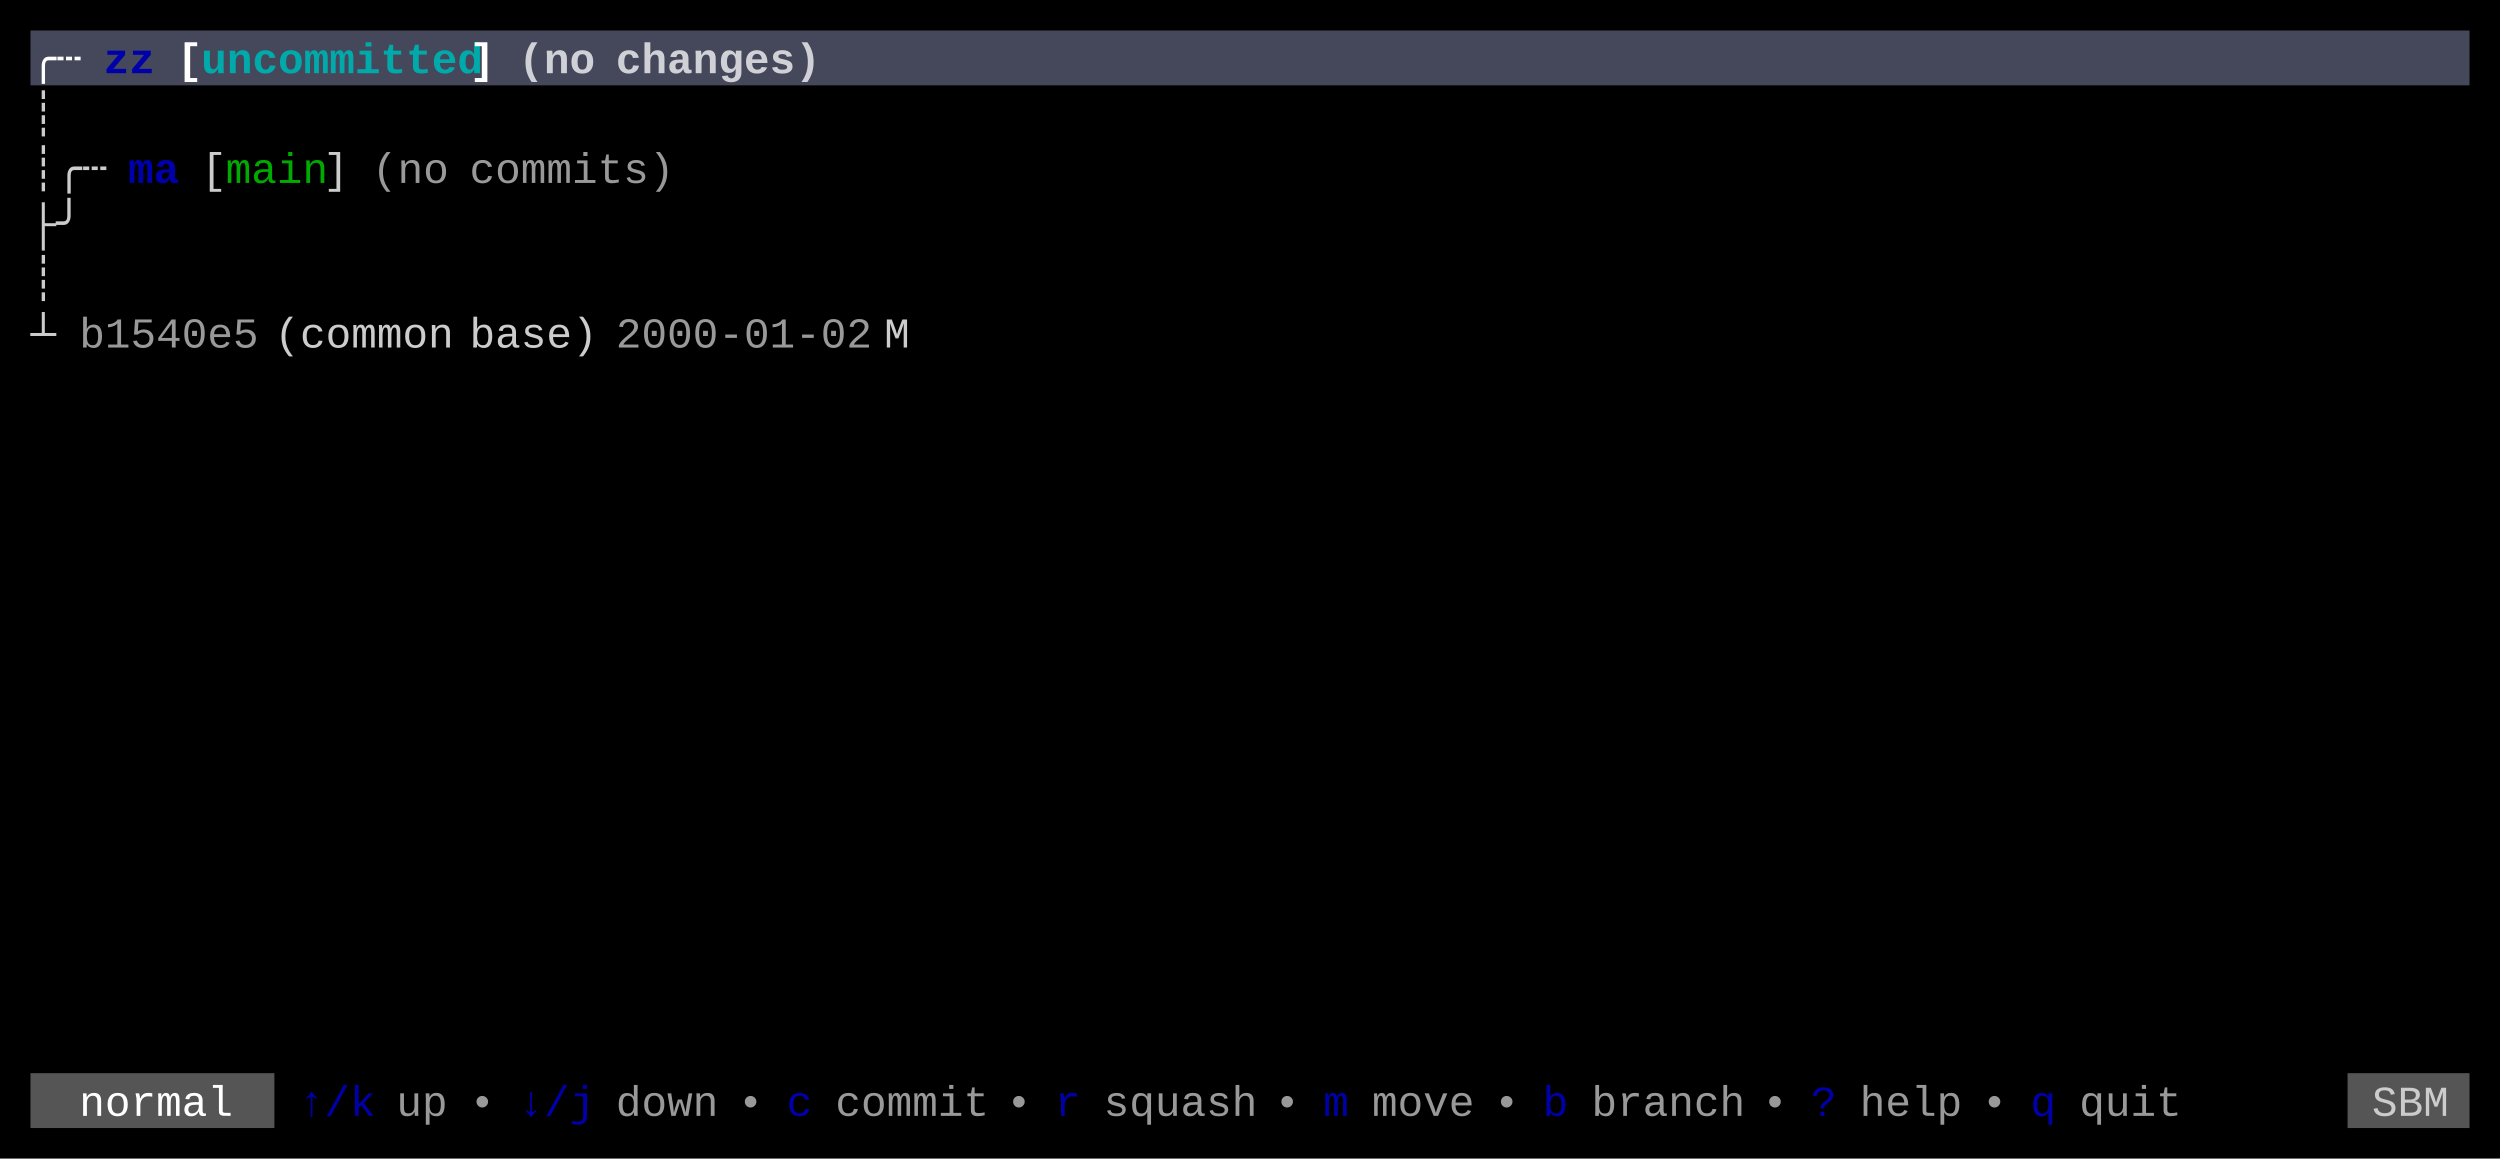
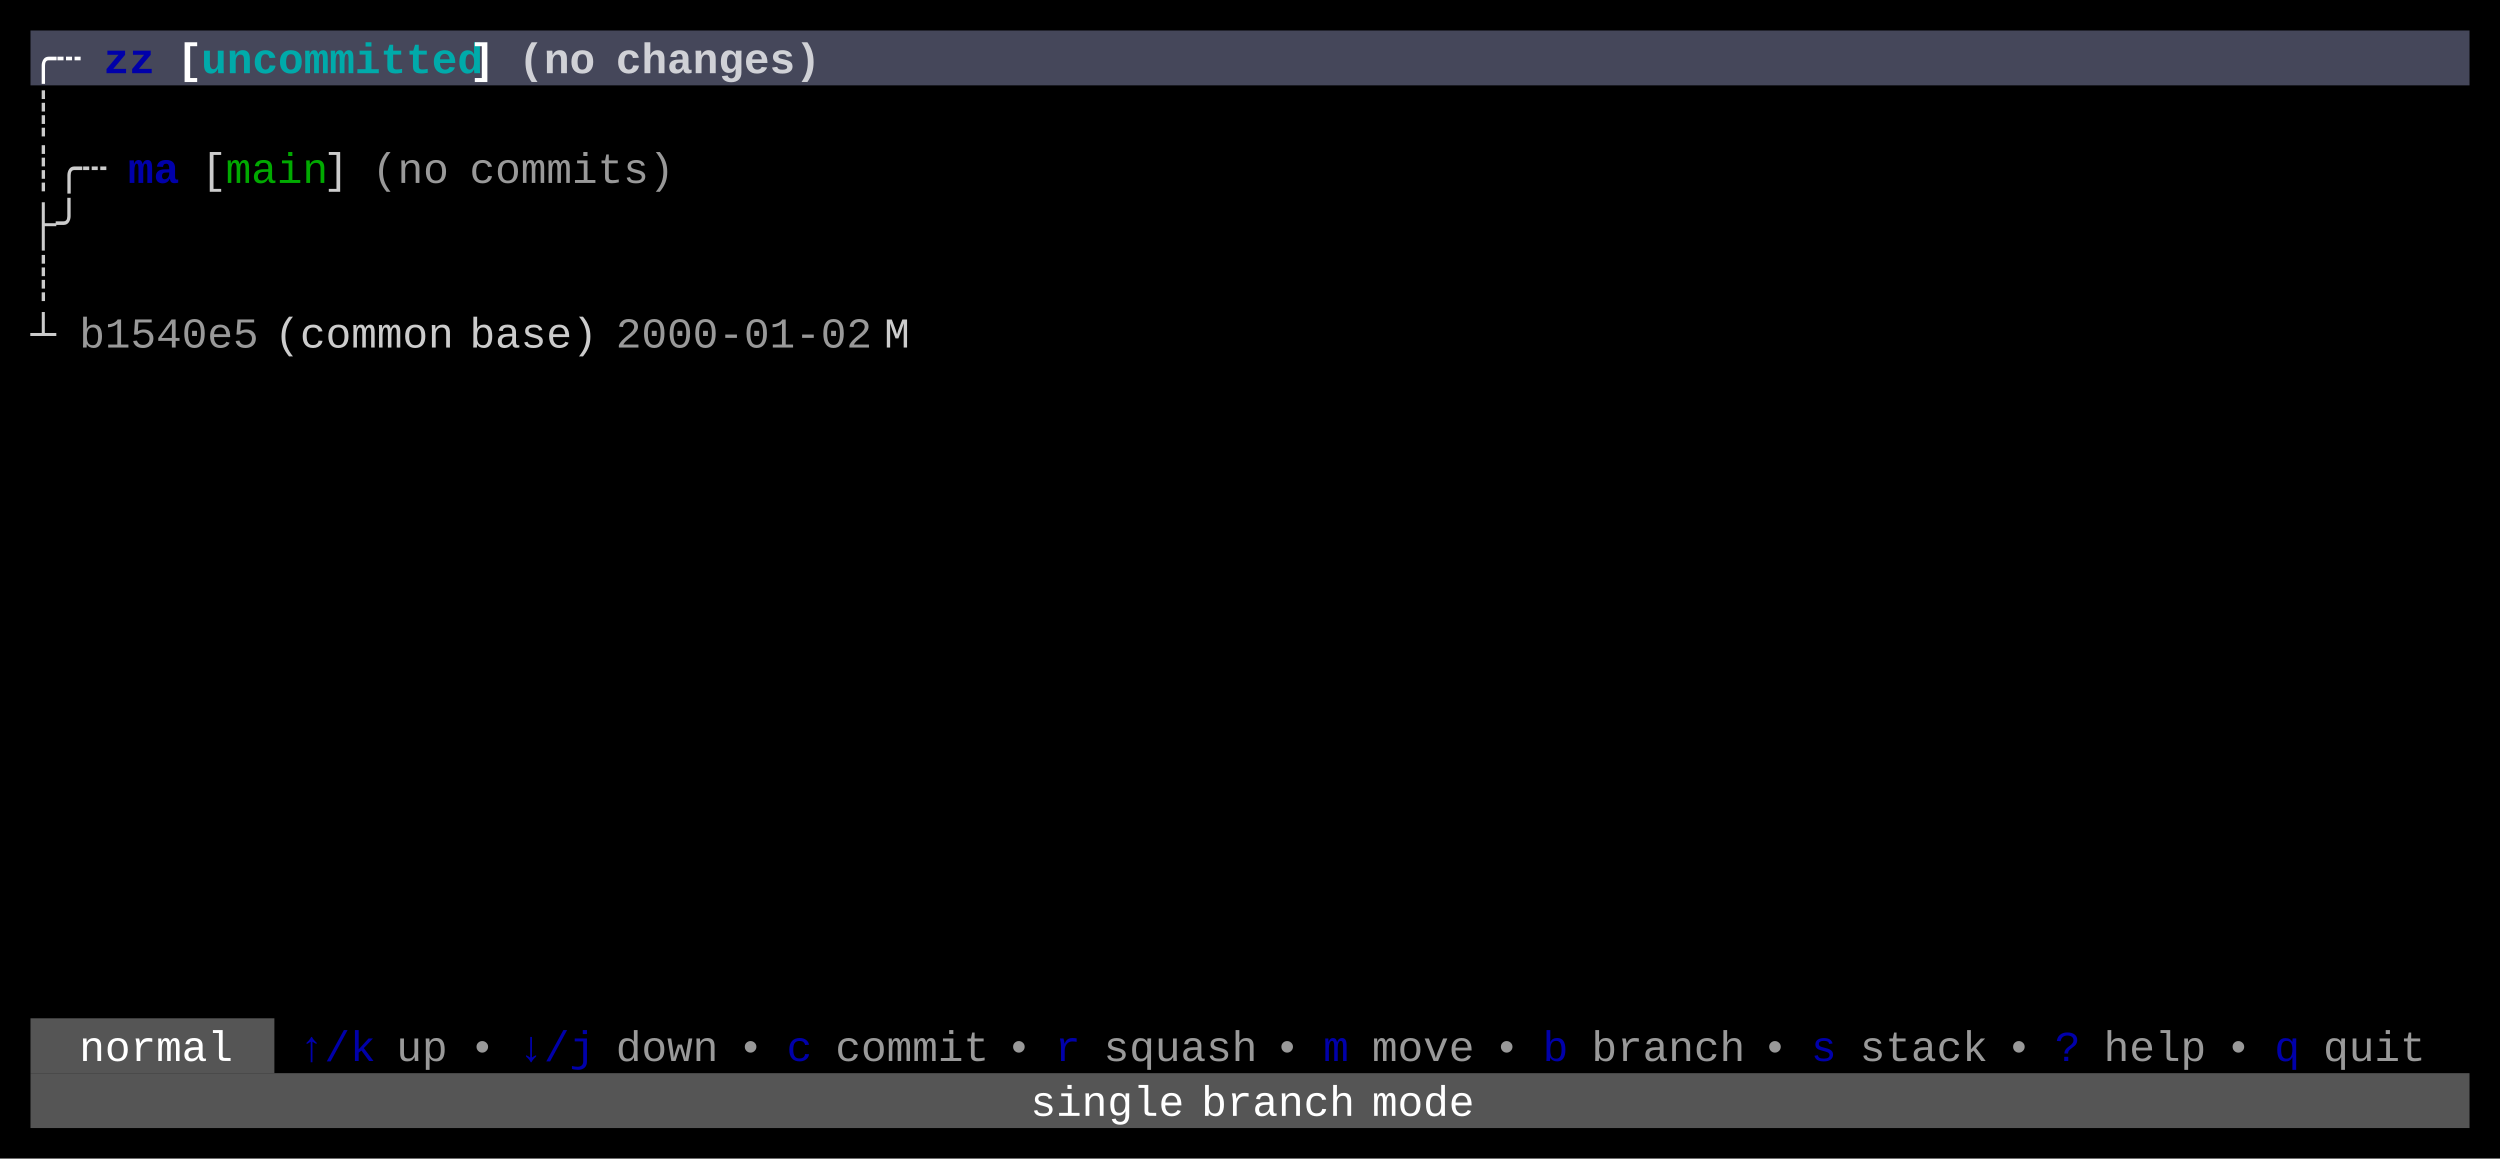
<svg xmlns="http://www.w3.org/2000/svg" width="820" height="380" viewBox="0 0 820 380">
  <rect x="0" y="0" width="820" height="380" fill="#000000" />
  <rect x="10" y="10" width="800" height="18" fill="#45475A" />
-   <rect x="10" y="352" width="80" height="18" fill="#555555" />
-   <rect x="770" y="352" width="40" height="18" fill="#555555" />
+   <rect x="10" y="334" width="80" height="18" fill="#555555" />
+   <rect x="10" y="352" width="800" height="18" fill="#555555" />
  <g font-family="Menlo, Monaco, 'Courier New', monospace" font-size="14" xml:space="preserve">
    <text x="10 18" y="24" style="fill:#FFFFFF;font-weight:bold;">╭┄</text>
    <text x="34 42" y="24" style="fill:#0000AA;font-weight:bold;">zz</text>
    <text x="58" y="24" style="fill:#FFFFFF;font-weight:bold;">[</text>
    <text x="66 74 82 90 98 106 114 122 130 138 146" y="24" style="fill:#00AAAA;font-weight:bold;">uncommitted</text>
    <text x="154" y="24" style="fill:#FFFFFF;font-weight:bold;">]</text>
    <text x="170 178 186" y="24" style="fill:#FFFFFF;font-weight:bold;opacity:0.75;">(no</text>
    <text x="202 210 218 226 234 242 250 258" y="24" style="fill:#FFFFFF;font-weight:bold;opacity:0.75;">changes)</text>
    <text x="10" y="42" style="fill:#CCCCCC;">┊</text>
    <text x="10 18 26" y="60" style="fill:#CCCCCC;">┊╭┄</text>
    <text x="42 50" y="60" style="fill:#0000AA;font-weight:bold;">ma</text>
    <text x="66" y="60" style="fill:#CCCCCC;">[</text>
    <text x="74 82 90 98" y="60" style="fill:#00AA00;">main</text>
    <text x="106" y="60" style="fill:#CCCCCC;">]</text>
    <text x="122 130 138" y="60" style="fill:#CCCCCC;opacity:0.75;">(no</text>
    <text x="154 162 170 178 186 194 202 210" y="60" style="fill:#CCCCCC;opacity:0.75;">commits)</text>
    <text x="10 18" y="78" style="fill:#CCCCCC;">├╯</text>
    <text x="10" y="96" style="fill:#CCCCCC;">┊</text>
    <text x="10" y="114" style="fill:#CCCCCC;">┴</text>
    <text x="26 34 42 50 58 66 74" y="114" style="fill:#CCCCCC;opacity:0.75;">b1540e5</text>
    <text x="90 98 106 114 122 130 138" y="114" style="fill:#CCCCCC;">(common</text>
    <text x="154 162 170 178 186" y="114" style="fill:#CCCCCC;">base)</text>
    <text x="202 210 218 226 234 242 250 258 266 274" y="114" style="fill:#CCCCCC;opacity:0.75;">2000-01-02</text>
    <text x="290" y="114" style="fill:#CCCCCC;">M</text>
-     <text x="26 34 42 50 58 66" y="366" style="fill:#FFFFFF;">normal</text>
-     <text x="98 106 114" y="366" style="fill:#0000AA;">↑/k</text>
-     <text x="130 138" y="366" style="fill:#CCCCCC;opacity:0.75;">up</text>
-     <text x="154" y="366" style="fill:#CCCCCC;opacity:0.75;">•</text>
-     <text x="170 178 186" y="366" style="fill:#0000AA;">↓/j</text>
-     <text x="202 210 218 226" y="366" style="fill:#CCCCCC;opacity:0.75;">down</text>
-     <text x="242" y="366" style="fill:#CCCCCC;opacity:0.75;">•</text>
-     <text x="258" y="366" style="fill:#0000AA;">c</text>
-     <text x="274 282 290 298 306 314" y="366" style="fill:#CCCCCC;opacity:0.75;">commit</text>
-     <text x="330" y="366" style="fill:#CCCCCC;opacity:0.75;">•</text>
-     <text x="346" y="366" style="fill:#0000AA;">r</text>
-     <text x="362 370 378 386 394 402" y="366" style="fill:#CCCCCC;opacity:0.75;">squash</text>
-     <text x="418" y="366" style="fill:#CCCCCC;opacity:0.75;">•</text>
-     <text x="434" y="366" style="fill:#0000AA;">m</text>
-     <text x="450 458 466 474" y="366" style="fill:#CCCCCC;opacity:0.75;">move</text>
-     <text x="490" y="366" style="fill:#CCCCCC;opacity:0.75;">•</text>
-     <text x="506" y="366" style="fill:#0000AA;">b</text>
-     <text x="522 530 538 546 554 562" y="366" style="fill:#CCCCCC;opacity:0.75;">branch</text>
-     <text x="578" y="366" style="fill:#CCCCCC;opacity:0.75;">•</text>
-     <text x="594" y="366" style="fill:#0000AA;">?</text>
-     <text x="610 618 626 634" y="366" style="fill:#CCCCCC;opacity:0.75;">help</text>
-     <text x="650" y="366" style="fill:#CCCCCC;opacity:0.75;">•</text>
-     <text x="666" y="366" style="fill:#0000AA;">q</text>
-     <text x="682 690 698 706" y="366" style="fill:#CCCCCC;opacity:0.75;">quit</text>
-     <text x="778 786 794" y="366" style="fill:#CCCCCC;">SBM</text>
+     <text x="26 34 42 50 58 66" y="348" style="fill:#FFFFFF;">normal</text>
+     <text x="98 106 114" y="348" style="fill:#0000AA;">↑/k</text>
+     <text x="130 138" y="348" style="fill:#CCCCCC;opacity:0.75;">up</text>
+     <text x="154" y="348" style="fill:#CCCCCC;opacity:0.75;">•</text>
+     <text x="170 178 186" y="348" style="fill:#0000AA;">↓/j</text>
+     <text x="202 210 218 226" y="348" style="fill:#CCCCCC;opacity:0.75;">down</text>
+     <text x="242" y="348" style="fill:#CCCCCC;opacity:0.75;">•</text>
+     <text x="258" y="348" style="fill:#0000AA;">c</text>
+     <text x="274 282 290 298 306 314" y="348" style="fill:#CCCCCC;opacity:0.75;">commit</text>
+     <text x="330" y="348" style="fill:#CCCCCC;opacity:0.75;">•</text>
+     <text x="346" y="348" style="fill:#0000AA;">r</text>
+     <text x="362 370 378 386 394 402" y="348" style="fill:#CCCCCC;opacity:0.75;">squash</text>
+     <text x="418" y="348" style="fill:#CCCCCC;opacity:0.75;">•</text>
+     <text x="434" y="348" style="fill:#0000AA;">m</text>
+     <text x="450 458 466 474" y="348" style="fill:#CCCCCC;opacity:0.75;">move</text>
+     <text x="490" y="348" style="fill:#CCCCCC;opacity:0.75;">•</text>
+     <text x="506" y="348" style="fill:#0000AA;">b</text>
+     <text x="522 530 538 546 554 562" y="348" style="fill:#CCCCCC;opacity:0.75;">branch</text>
+     <text x="578" y="348" style="fill:#CCCCCC;opacity:0.75;">•</text>
+     <text x="594" y="348" style="fill:#0000AA;">s</text>
+     <text x="610 618 626 634 642" y="348" style="fill:#CCCCCC;opacity:0.75;">stack</text>
+     <text x="658" y="348" style="fill:#CCCCCC;opacity:0.75;">•</text>
+     <text x="674" y="348" style="fill:#0000AA;">?</text>
+     <text x="690 698 706 714" y="348" style="fill:#CCCCCC;opacity:0.75;">help</text>
+     <text x="730" y="348" style="fill:#CCCCCC;opacity:0.75;">•</text>
+     <text x="746" y="348" style="fill:#0000AA;">q</text>
+     <text x="762 770 778 786" y="348" style="fill:#CCCCCC;opacity:0.75;">quit</text>
+     <text x="338 346 354 362 370 378" y="366" style="fill:#FFFFFF;">single</text>
+     <text x="394 402 410 418 426 434" y="366" style="fill:#FFFFFF;">branch</text>
+     <text x="450 458 466 474" y="366" style="fill:#FFFFFF;">mode</text>
  </g>
</svg>
